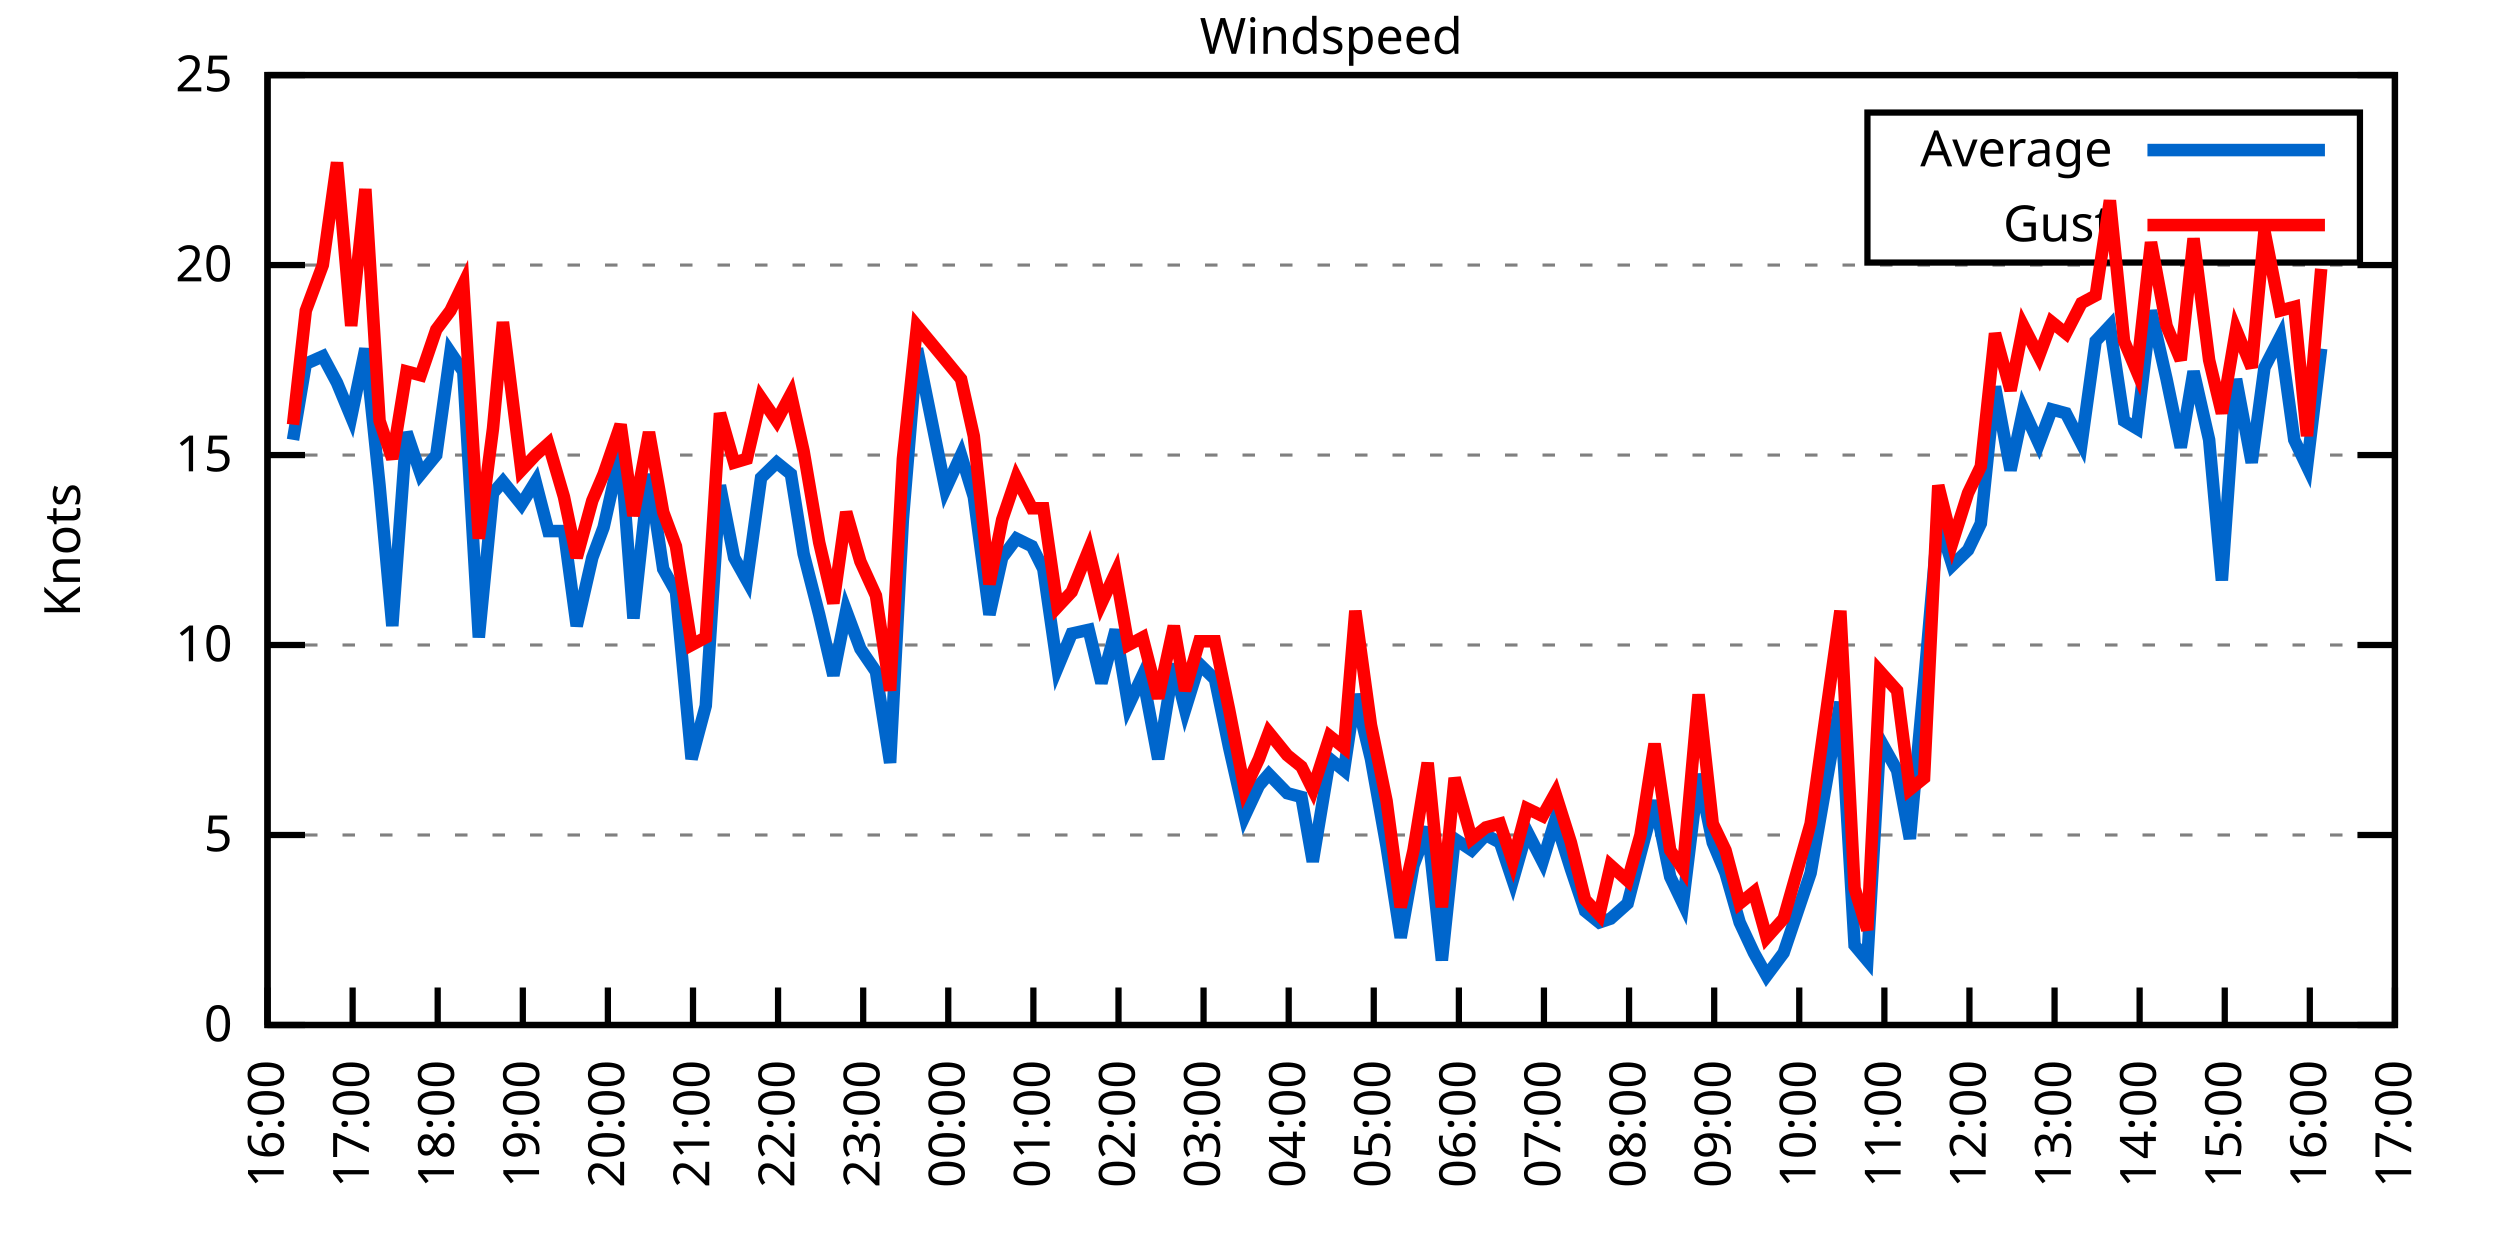
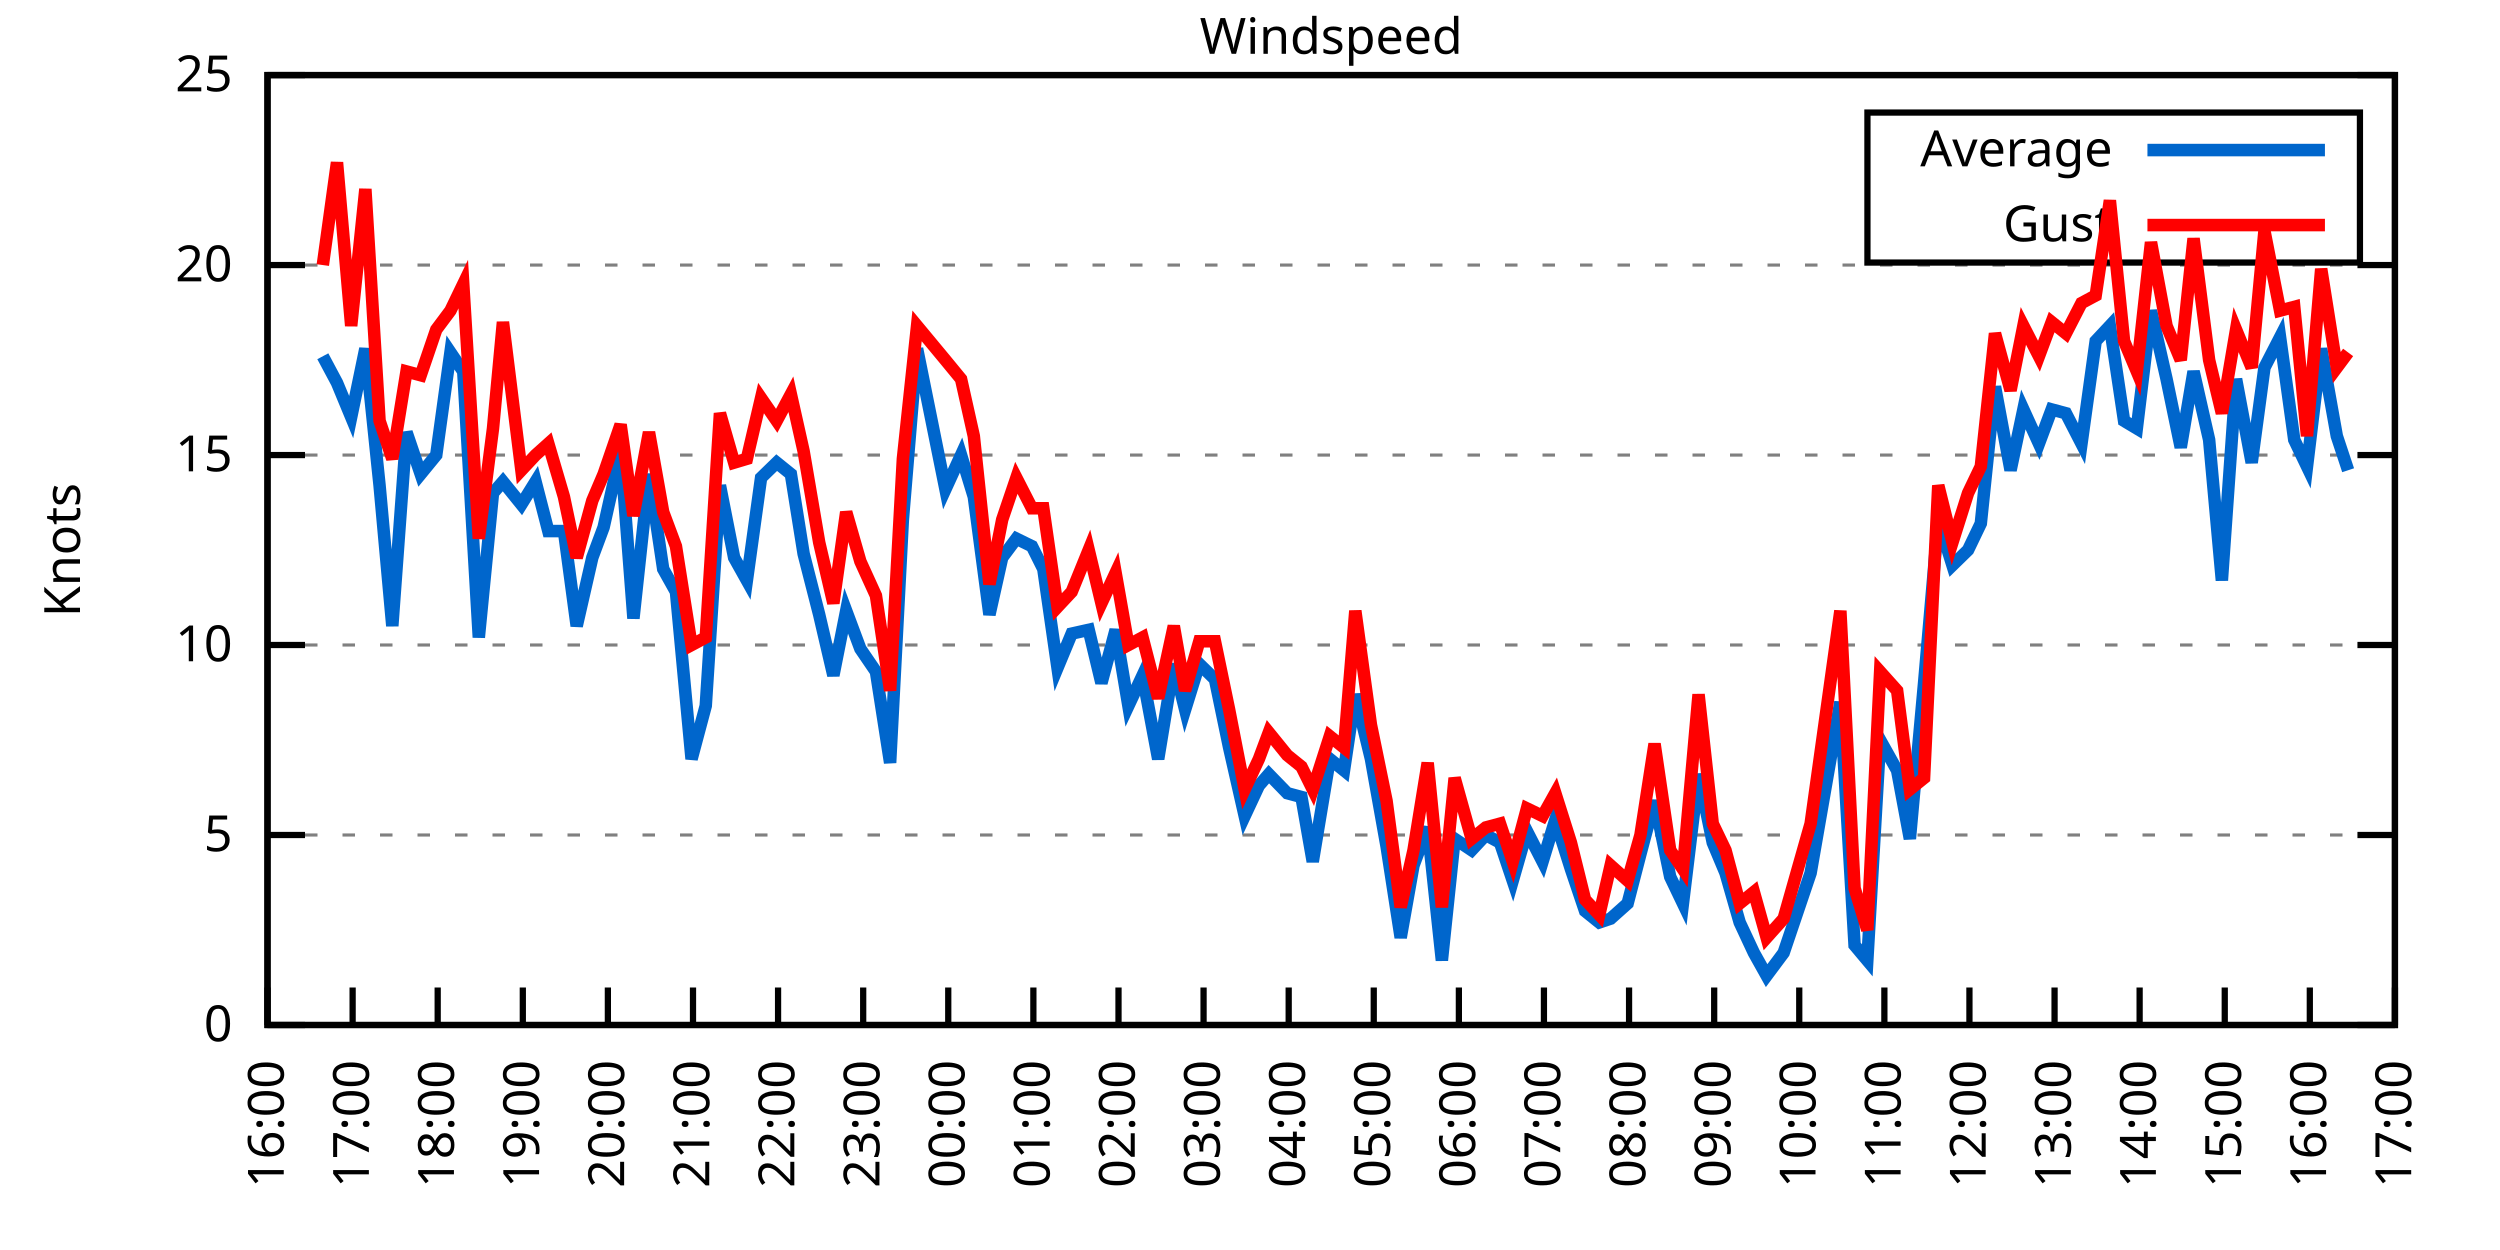
<svg xmlns="http://www.w3.org/2000/svg" xmlns:xlink="http://www.w3.org/1999/xlink" width="400" height="200" viewBox="0 0 400 200">
  <g id="gnuplot_canvas">
    <rect x="0" y="0" width="400" height="200" fill="none" />
    <defs>
      <circle id="gpDot" r="0.5" stroke-width="0.5" stroke="currentColor" />
      <path id="gpPt0" stroke-width="0.333" stroke="currentColor" d="M-1,0 h2 M0,-1 v2" />
      <path id="gpPt1" stroke-width="0.333" stroke="currentColor" d="M-1,-1 L1,1 M1,-1 L-1,1" />
      <path id="gpPt2" stroke-width="0.333" stroke="currentColor" d="M-1,0 L1,0 M0,-1 L0,1 M-1,-1 L1,1 M-1,1 L1,-1" />
      <rect id="gpPt3" stroke-width="0.333" stroke="currentColor" x="-1" y="-1" width="2" height="2" />
      <rect id="gpPt4" stroke-width="0.333" stroke="currentColor" fill="currentColor" x="-1" y="-1" width="2" height="2" />
      <circle id="gpPt5" stroke-width="0.333" stroke="currentColor" cx="0" cy="0" r="1" />
      <use xlink:href="#gpPt5" id="gpPt6" fill="currentColor" stroke="none" />
      <path id="gpPt7" stroke-width="0.333" stroke="currentColor" d="M0,-1.33 L-1.33,0.67 L1.33,0.67 z" />
      <use xlink:href="#gpPt7" id="gpPt8" fill="currentColor" stroke="none" />
      <use xlink:href="#gpPt7" id="gpPt9" stroke="currentColor" transform="rotate(180)" />
      <use xlink:href="#gpPt9" id="gpPt10" fill="currentColor" stroke="none" />
      <use xlink:href="#gpPt3" id="gpPt11" stroke="currentColor" transform="rotate(45)" />
      <use xlink:href="#gpPt11" id="gpPt12" fill="currentColor" stroke="none" />
      <path id="gpPt13" stroke-width="0.333" stroke="currentColor" d="M0,1.330 L1.265,0.411 L0.782,-1.067 L-0.782,-1.076 L-1.265,0.411 z" />
      <use xlink:href="#gpPt13" id="gpPt14" fill="currentColor" stroke="none" />
      <filter id="textbox" filterUnits="objectBoundingBox" x="0" y="0" height="1" width="1">
        <feFlood flood-color="white" flood-opacity="1" result="bgnd" />
        <feComposite in="SourceGraphic" in2="bgnd" operator="atop" />
      </filter>
      <filter id="greybox" filterUnits="objectBoundingBox" x="0" y="0" height="1" width="1">
        <feFlood flood-color="lightgrey" flood-opacity="1" result="grey" />
        <feComposite in="SourceGraphic" in2="grey" operator="atop" />
      </filter>
    </defs>
    <g fill="none" color="white" stroke="currentColor" stroke-width="1.00" stroke-linecap="butt" stroke-linejoin="miter">
</g>
    <g fill="none" color="black" stroke="currentColor" stroke-width="1.00" stroke-linecap="butt" stroke-linejoin="miter">
      <g stroke="none" shape-rendering="crispEdges">
        <polygon fill="rgb(255, 255, 255)" points="42.80,164.00 383.18,164.00 383.18,12.02 42.80,12.02 " />
      </g>
    </g>
    <g fill="none" color="black" stroke="currentColor" stroke-width="1.00" stroke-linecap="butt" stroke-linejoin="miter">
</g>
    <g fill="none" color="black" stroke="black" stroke-width="0.50" stroke-linecap="butt" stroke-linejoin="miter">
</g>
    <g fill="none" color="gray" stroke="currentColor" stroke-width="0.50" stroke-linecap="butt" stroke-linejoin="miter">
      <path stroke="gray" stroke-dasharray="2,4" class="gridline" d="M42.80,164.00 L383.19,164.00  " />
    </g>
    <g fill="none" color="gray" stroke="gray" stroke-width="1.00" stroke-linecap="butt" stroke-linejoin="miter">
</g>
    <g fill="none" color="black" stroke="currentColor" stroke-width="1.00" stroke-linecap="butt" stroke-linejoin="miter">
      <path stroke="black" d="M42.80,164.00 L48.80,164.00 M383.19,164.00 L377.19,164.00  " />
      <g transform="translate(37.20,166.60)" stroke="none" fill="black" font-family="Sans" font-size="8.00" text-anchor="end">
        <text>
          <tspan font-family="Sans"> 0</tspan>
        </text>
      </g>
    </g>
    <g fill="none" color="black" stroke="currentColor" stroke-width="1.00" stroke-linecap="butt" stroke-linejoin="miter">
</g>
    <g fill="none" color="black" stroke="black" stroke-width="0.50" stroke-linecap="butt" stroke-linejoin="miter">
</g>
    <g fill="none" color="gray" stroke="currentColor" stroke-width="0.50" stroke-linecap="butt" stroke-linejoin="miter">
      <path stroke="gray" stroke-dasharray="2,4" class="gridline" d="M42.80,133.60 L383.19,133.60  " />
    </g>
    <g fill="none" color="gray" stroke="gray" stroke-width="1.00" stroke-linecap="butt" stroke-linejoin="miter">
</g>
    <g fill="none" color="black" stroke="currentColor" stroke-width="1.00" stroke-linecap="butt" stroke-linejoin="miter">
      <path stroke="black" d="M42.80,133.60 L48.80,133.60 M383.19,133.60 L377.19,133.60  " />
      <g transform="translate(37.20,136.20)" stroke="none" fill="black" font-family="Sans" font-size="8.00" text-anchor="end">
        <text>
          <tspan font-family="Sans"> 5</tspan>
        </text>
      </g>
    </g>
    <g fill="none" color="black" stroke="currentColor" stroke-width="1.00" stroke-linecap="butt" stroke-linejoin="miter">
</g>
    <g fill="none" color="black" stroke="black" stroke-width="0.50" stroke-linecap="butt" stroke-linejoin="miter">
</g>
    <g fill="none" color="gray" stroke="currentColor" stroke-width="0.50" stroke-linecap="butt" stroke-linejoin="miter">
      <path stroke="gray" stroke-dasharray="2,4" class="gridline" d="M42.80,103.20 L383.19,103.20  " />
    </g>
    <g fill="none" color="gray" stroke="gray" stroke-width="1.00" stroke-linecap="butt" stroke-linejoin="miter">
</g>
    <g fill="none" color="black" stroke="currentColor" stroke-width="1.00" stroke-linecap="butt" stroke-linejoin="miter">
      <path stroke="black" d="M42.80,103.20 L48.80,103.20 M383.19,103.20 L377.19,103.20  " />
      <g transform="translate(37.20,105.80)" stroke="none" fill="black" font-family="Sans" font-size="8.00" text-anchor="end">
        <text>
          <tspan font-family="Sans"> 10</tspan>
        </text>
      </g>
    </g>
    <g fill="none" color="black" stroke="currentColor" stroke-width="1.00" stroke-linecap="butt" stroke-linejoin="miter">
</g>
    <g fill="none" color="black" stroke="black" stroke-width="0.50" stroke-linecap="butt" stroke-linejoin="miter">
</g>
    <g fill="none" color="gray" stroke="currentColor" stroke-width="0.50" stroke-linecap="butt" stroke-linejoin="miter">
      <path stroke="gray" stroke-dasharray="2,4" class="gridline" d="M42.80,72.81 L383.19,72.81  " />
    </g>
    <g fill="none" color="gray" stroke="gray" stroke-width="1.00" stroke-linecap="butt" stroke-linejoin="miter">
</g>
    <g fill="none" color="black" stroke="currentColor" stroke-width="1.00" stroke-linecap="butt" stroke-linejoin="miter">
      <path stroke="black" d="M42.80,72.81 L48.80,72.81 M383.19,72.81 L377.19,72.81  " />
      <g transform="translate(37.20,75.41)" stroke="none" fill="black" font-family="Sans" font-size="8.00" text-anchor="end">
        <text>
          <tspan font-family="Sans"> 15</tspan>
        </text>
      </g>
    </g>
    <g fill="none" color="black" stroke="currentColor" stroke-width="1.00" stroke-linecap="butt" stroke-linejoin="miter">
</g>
    <g fill="none" color="black" stroke="black" stroke-width="0.50" stroke-linecap="butt" stroke-linejoin="miter">
</g>
    <g fill="none" color="gray" stroke="currentColor" stroke-width="0.50" stroke-linecap="butt" stroke-linejoin="miter">
      <path stroke="gray" stroke-dasharray="2,4" class="gridline" d="M42.80,42.41 L383.19,42.41  " />
    </g>
    <g fill="none" color="gray" stroke="gray" stroke-width="1.00" stroke-linecap="butt" stroke-linejoin="miter">
</g>
    <g fill="none" color="black" stroke="currentColor" stroke-width="1.00" stroke-linecap="butt" stroke-linejoin="miter">
      <path stroke="black" d="M42.80,42.41 L48.80,42.41 M383.19,42.41 L377.19,42.41  " />
      <g transform="translate(37.20,45.01)" stroke="none" fill="black" font-family="Sans" font-size="8.00" text-anchor="end">
        <text>
          <tspan font-family="Sans"> 20</tspan>
        </text>
      </g>
    </g>
    <g fill="none" color="black" stroke="currentColor" stroke-width="1.00" stroke-linecap="butt" stroke-linejoin="miter">
</g>
    <g fill="none" color="black" stroke="black" stroke-width="0.50" stroke-linecap="butt" stroke-linejoin="miter">
</g>
    <g fill="none" color="gray" stroke="currentColor" stroke-width="0.50" stroke-linecap="butt" stroke-linejoin="miter">
      <path stroke="gray" stroke-dasharray="2,4" class="gridline" d="M42.80,12.01 L383.19,12.01  " />
    </g>
    <g fill="none" color="gray" stroke="gray" stroke-width="1.00" stroke-linecap="butt" stroke-linejoin="miter">
</g>
    <g fill="none" color="black" stroke="currentColor" stroke-width="1.00" stroke-linecap="butt" stroke-linejoin="miter">
      <path stroke="black" d="M42.80,12.01 L48.80,12.01 M383.19,12.01 L377.19,12.01  " />
      <g transform="translate(37.20,14.61)" stroke="none" fill="black" font-family="Sans" font-size="8.00" text-anchor="end">
        <text>
          <tspan font-family="Sans"> 25</tspan>
        </text>
      </g>
    </g>
    <g fill="none" color="black" stroke="currentColor" stroke-width="1.00" stroke-linecap="butt" stroke-linejoin="miter">
      <path stroke="black" d="M42.80,164.00 L42.80,158.00  " />
      <g transform="translate(45.40,169.60) rotate(270.00)" stroke="none" fill="black" font-family="Sans" font-size="8.00" text-anchor="end">
        <text>
          <tspan font-family="Sans">16:00</tspan>
        </text>
      </g>
    </g>
    <g fill="none" color="black" stroke="currentColor" stroke-width="1.00" stroke-linecap="butt" stroke-linejoin="miter">
      <path stroke="black" d="M56.42,164.00 L56.42,158.00  " />
      <g transform="translate(59.02,169.60) rotate(270.00)" stroke="none" fill="black" font-family="Sans" font-size="8.00" text-anchor="end">
        <text>
          <tspan font-family="Sans">17:00</tspan>
        </text>
      </g>
    </g>
    <g fill="none" color="black" stroke="currentColor" stroke-width="1.00" stroke-linecap="butt" stroke-linejoin="miter">
      <path stroke="black" d="M70.03,164.00 L70.03,158.00  " />
      <g transform="translate(72.63,169.60) rotate(270.00)" stroke="none" fill="black" font-family="Sans" font-size="8.00" text-anchor="end">
        <text>
          <tspan font-family="Sans">18:00</tspan>
        </text>
      </g>
    </g>
    <g fill="none" color="black" stroke="currentColor" stroke-width="1.00" stroke-linecap="butt" stroke-linejoin="miter">
      <path stroke="black" d="M83.65,164.00 L83.65,158.00  " />
      <g transform="translate(86.25,169.60) rotate(270.00)" stroke="none" fill="black" font-family="Sans" font-size="8.00" text-anchor="end">
        <text>
          <tspan font-family="Sans">19:00</tspan>
        </text>
      </g>
    </g>
    <g fill="none" color="black" stroke="currentColor" stroke-width="1.00" stroke-linecap="butt" stroke-linejoin="miter">
      <path stroke="black" d="M97.26,164.00 L97.26,158.00  " />
      <g transform="translate(99.86,169.60) rotate(270.00)" stroke="none" fill="black" font-family="Sans" font-size="8.00" text-anchor="end">
        <text>
          <tspan font-family="Sans">20:00</tspan>
        </text>
      </g>
    </g>
    <g fill="none" color="black" stroke="currentColor" stroke-width="1.00" stroke-linecap="butt" stroke-linejoin="miter">
      <path stroke="black" d="M110.88,164.00 L110.88,158.00  " />
      <g transform="translate(113.48,169.60) rotate(270.00)" stroke="none" fill="black" font-family="Sans" font-size="8.00" text-anchor="end">
        <text>
          <tspan font-family="Sans">21:00</tspan>
        </text>
      </g>
    </g>
    <g fill="none" color="black" stroke="currentColor" stroke-width="1.00" stroke-linecap="butt" stroke-linejoin="miter">
      <path stroke="black" d="M124.49,164.00 L124.49,158.00  " />
      <g transform="translate(127.09,169.60) rotate(270.00)" stroke="none" fill="black" font-family="Sans" font-size="8.00" text-anchor="end">
        <text>
          <tspan font-family="Sans">22:00</tspan>
        </text>
      </g>
    </g>
    <g fill="none" color="black" stroke="currentColor" stroke-width="1.00" stroke-linecap="butt" stroke-linejoin="miter">
      <path stroke="black" d="M138.11,164.00 L138.11,158.00  " />
      <g transform="translate(140.71,169.60) rotate(270.00)" stroke="none" fill="black" font-family="Sans" font-size="8.00" text-anchor="end">
        <text>
          <tspan font-family="Sans">23:00</tspan>
        </text>
      </g>
    </g>
    <g fill="none" color="black" stroke="currentColor" stroke-width="1.00" stroke-linecap="butt" stroke-linejoin="miter">
      <path stroke="black" d="M151.72,164.00 L151.72,158.00  " />
      <g transform="translate(154.32,169.60) rotate(270.00)" stroke="none" fill="black" font-family="Sans" font-size="8.00" text-anchor="end">
        <text>
          <tspan font-family="Sans">00:00</tspan>
        </text>
      </g>
    </g>
    <g fill="none" color="black" stroke="currentColor" stroke-width="1.00" stroke-linecap="butt" stroke-linejoin="miter">
      <path stroke="black" d="M165.34,164.00 L165.34,158.00  " />
      <g transform="translate(167.94,169.60) rotate(270.00)" stroke="none" fill="black" font-family="Sans" font-size="8.00" text-anchor="end">
        <text>
          <tspan font-family="Sans">01:00</tspan>
        </text>
      </g>
    </g>
    <g fill="none" color="black" stroke="currentColor" stroke-width="1.00" stroke-linecap="butt" stroke-linejoin="miter">
      <path stroke="black" d="M178.96,164.00 L178.96,158.00  " />
      <g transform="translate(181.56,169.60) rotate(270.00)" stroke="none" fill="black" font-family="Sans" font-size="8.00" text-anchor="end">
        <text>
          <tspan font-family="Sans">02:00</tspan>
        </text>
      </g>
    </g>
    <g fill="none" color="black" stroke="currentColor" stroke-width="1.00" stroke-linecap="butt" stroke-linejoin="miter">
      <path stroke="black" d="M192.57,164.00 L192.57,158.00  " />
      <g transform="translate(195.17,169.60) rotate(270.00)" stroke="none" fill="black" font-family="Sans" font-size="8.00" text-anchor="end">
        <text>
          <tspan font-family="Sans">03:00</tspan>
        </text>
      </g>
    </g>
    <g fill="none" color="black" stroke="currentColor" stroke-width="1.00" stroke-linecap="butt" stroke-linejoin="miter">
      <path stroke="black" d="M206.19,164.00 L206.19,158.00  " />
      <g transform="translate(208.79,169.60) rotate(270.00)" stroke="none" fill="black" font-family="Sans" font-size="8.00" text-anchor="end">
        <text>
          <tspan font-family="Sans">04:00</tspan>
        </text>
      </g>
    </g>
    <g fill="none" color="black" stroke="currentColor" stroke-width="1.00" stroke-linecap="butt" stroke-linejoin="miter">
      <path stroke="black" d="M219.80,164.00 L219.80,158.00  " />
      <g transform="translate(222.40,169.60) rotate(270.00)" stroke="none" fill="black" font-family="Sans" font-size="8.00" text-anchor="end">
        <text>
          <tspan font-family="Sans">05:00</tspan>
        </text>
      </g>
    </g>
    <g fill="none" color="black" stroke="currentColor" stroke-width="1.00" stroke-linecap="butt" stroke-linejoin="miter">
      <path stroke="black" d="M233.42,164.00 L233.42,158.00  " />
      <g transform="translate(236.02,169.60) rotate(270.00)" stroke="none" fill="black" font-family="Sans" font-size="8.00" text-anchor="end">
        <text>
          <tspan font-family="Sans">06:00</tspan>
        </text>
      </g>
    </g>
    <g fill="none" color="black" stroke="currentColor" stroke-width="1.00" stroke-linecap="butt" stroke-linejoin="miter">
      <path stroke="black" d="M247.03,164.00 L247.03,158.00  " />
      <g transform="translate(249.63,169.60) rotate(270.00)" stroke="none" fill="black" font-family="Sans" font-size="8.00" text-anchor="end">
        <text>
          <tspan font-family="Sans">07:00</tspan>
        </text>
      </g>
    </g>
    <g fill="none" color="black" stroke="currentColor" stroke-width="1.00" stroke-linecap="butt" stroke-linejoin="miter">
      <path stroke="black" d="M260.65,164.00 L260.65,158.00  " />
      <g transform="translate(263.25,169.60) rotate(270.00)" stroke="none" fill="black" font-family="Sans" font-size="8.00" text-anchor="end">
        <text>
          <tspan font-family="Sans">08:00</tspan>
        </text>
      </g>
    </g>
    <g fill="none" color="black" stroke="currentColor" stroke-width="1.00" stroke-linecap="butt" stroke-linejoin="miter">
      <path stroke="black" d="M274.27,164.00 L274.27,158.00  " />
      <g transform="translate(276.87,169.60) rotate(270.00)" stroke="none" fill="black" font-family="Sans" font-size="8.00" text-anchor="end">
        <text>
          <tspan font-family="Sans">09:00</tspan>
        </text>
      </g>
    </g>
    <g fill="none" color="black" stroke="currentColor" stroke-width="1.00" stroke-linecap="butt" stroke-linejoin="miter">
      <path stroke="black" d="M287.88,164.00 L287.88,158.00  " />
      <g transform="translate(290.48,169.60) rotate(270.00)" stroke="none" fill="black" font-family="Sans" font-size="8.00" text-anchor="end">
        <text>
          <tspan font-family="Sans">10:00</tspan>
        </text>
      </g>
    </g>
    <g fill="none" color="black" stroke="currentColor" stroke-width="1.00" stroke-linecap="butt" stroke-linejoin="miter">
      <path stroke="black" d="M301.50,164.00 L301.50,158.00  " />
      <g transform="translate(304.10,169.60) rotate(270.00)" stroke="none" fill="black" font-family="Sans" font-size="8.00" text-anchor="end">
        <text>
          <tspan font-family="Sans">11:00</tspan>
        </text>
      </g>
    </g>
    <g fill="none" color="black" stroke="currentColor" stroke-width="1.00" stroke-linecap="butt" stroke-linejoin="miter">
      <path stroke="black" d="M315.11,164.00 L315.11,158.00  " />
      <g transform="translate(317.71,169.60) rotate(270.00)" stroke="none" fill="black" font-family="Sans" font-size="8.00" text-anchor="end">
        <text>
          <tspan font-family="Sans">12:00</tspan>
        </text>
      </g>
    </g>
    <g fill="none" color="black" stroke="currentColor" stroke-width="1.00" stroke-linecap="butt" stroke-linejoin="miter">
      <path stroke="black" d="M328.73,164.00 L328.73,158.00  " />
      <g transform="translate(331.33,169.60) rotate(270.00)" stroke="none" fill="black" font-family="Sans" font-size="8.00" text-anchor="end">
        <text>
          <tspan font-family="Sans">13:00</tspan>
        </text>
      </g>
    </g>
    <g fill="none" color="black" stroke="currentColor" stroke-width="1.00" stroke-linecap="butt" stroke-linejoin="miter">
      <path stroke="black" d="M342.34,164.00 L342.34,158.00  " />
      <g transform="translate(344.94,169.60) rotate(270.00)" stroke="none" fill="black" font-family="Sans" font-size="8.00" text-anchor="end">
        <text>
          <tspan font-family="Sans">14:00</tspan>
        </text>
      </g>
    </g>
    <g fill="none" color="black" stroke="currentColor" stroke-width="1.00" stroke-linecap="butt" stroke-linejoin="miter">
      <path stroke="black" d="M355.96,164.00 L355.96,158.00  " />
      <g transform="translate(358.56,169.60) rotate(270.00)" stroke="none" fill="black" font-family="Sans" font-size="8.00" text-anchor="end">
        <text>
          <tspan font-family="Sans">15:00</tspan>
        </text>
      </g>
    </g>
    <g fill="none" color="black" stroke="currentColor" stroke-width="1.00" stroke-linecap="butt" stroke-linejoin="miter">
      <path stroke="black" d="M369.57,164.00 L369.57,158.00  " />
      <g transform="translate(372.17,169.60) rotate(270.00)" stroke="none" fill="black" font-family="Sans" font-size="8.00" text-anchor="end">
        <text>
          <tspan font-family="Sans">16:00</tspan>
        </text>
      </g>
    </g>
    <g fill="none" color="black" stroke="currentColor" stroke-width="1.00" stroke-linecap="butt" stroke-linejoin="miter">
      <path stroke="black" d="M383.19,164.00 L383.19,158.00  " />
      <g transform="translate(385.79,169.60) rotate(270.00)" stroke="none" fill="black" font-family="Sans" font-size="8.00" text-anchor="end">
        <text>
          <tspan font-family="Sans">17:00</tspan>
        </text>
      </g>
    </g>
    <g fill="none" color="black" stroke="currentColor" stroke-width="1.00" stroke-linecap="butt" stroke-linejoin="miter">
</g>
    <g fill="none" color="black" stroke="currentColor" stroke-width="1.00" stroke-linecap="butt" stroke-linejoin="miter">
      <path stroke="black" d="M42.80,12.01 L42.80,164.00 L383.19,164.00 L383.19,12.01 L42.80,12.01 Z  " />
    </g>
    <g fill="none" color="black" stroke="currentColor" stroke-width="1.00" stroke-linecap="butt" stroke-linejoin="miter">
</g>
    <g fill="none" color="black" stroke="currentColor" stroke-width="1.00" stroke-linecap="butt" stroke-linejoin="miter">
      <path stroke="black" d="M298.79,42.01 L298.79,18.01 L377.59,18.01 L377.59,42.01 L298.79,42.01 Z  " />
    </g>
    <g id="Windspeed_plot_1">
      <g fill="none" color="white" stroke="black" stroke-width="2.00" stroke-linecap="butt" stroke-linejoin="miter">
</g>
      <g fill="none" color="black" stroke="currentColor" stroke-width="2.00" stroke-linecap="butt" stroke-linejoin="miter">
        <g transform="translate(337.99,26.61)" stroke="none" fill="black" font-family="Sans" font-size="8.00" text-anchor="end">
          <text>
            <tspan font-family="Sans">Average</tspan>
          </text>
        </g>
      </g>
      <g fill="none" color="black" stroke="currentColor" stroke-width="2.00" stroke-linecap="butt" stroke-linejoin="miter">
-         <path stroke="rgb(  0, 102, 204)" d="M343.59,24.01 L371.99,24.01 M46.88,70.37 L48.93,58.21 L51.65,57.00 L53.92,61.25 L56.19,66.73 L58.46,55.78   L60.73,77.67 L62.77,100.16 L65.04,69.16 L67.31,75.85 L69.80,72.81 L72.07,56.39 L74.12,59.43 L76.61,101.99   L78.88,78.89 L80.47,77.06 L83.42,80.71 L85.69,77.06 L87.73,84.97 L90.23,84.97 L92.27,100.16 L94.77,89.22   L96.58,84.36 L99.30,72.20 L101.35,98.95 L103.84,75.85 L106.11,91.04 L108.15,94.69 L110.65,121.44 L112.92,112.93   L115.19,77.67 L117.46,89.22 L119.50,92.87 L121.77,76.45 L124.27,74.02 L126.54,75.85 L128.58,88.61 L131.07,98.34   L133.34,108.07 L135.39,97.73 L137.66,103.81 L140.15,107.46 L142.42,122.05 L144.46,83.14 L146.73,55.78 L151.27,78.28   L153.77,72.81 L155.81,79.49 L158.31,98.34 L160.35,89.22 L162.62,86.18 L165.11,87.40 L166.93,91.04 L169.20,106.85   L171.47,101.38 L174.19,100.77 L176.23,109.28 L178.50,100.77 L180.54,112.93 L182.81,108.07 L185.31,121.44 L187.81,106.24   L189.62,113.54 L191.89,106.24 L194.39,108.68 L196.66,119.62 L199.15,130.56 L201.42,125.70 L203.01,123.87 L205.96,126.91   L208.23,127.52 L210.04,137.86 L212.77,121.44 L215.04,123.27 L216.85,111.11 L219.35,121.44 L221.85,135.43 L224.11,150.02   L226.16,138.47 L228.43,132.39 L230.70,153.66 L232.74,134.21 L235.46,136.03 L237.73,133.60 L240.00,134.82 L242.04,140.90   L244.31,132.99 L246.81,137.86 L248.85,131.17 L251.35,139.07 L253.61,145.76 L255.88,147.59 L257.70,146.98 L260.42,144.55   L262.47,136.64 L264.73,128.13 L267.23,140.29 L269.27,144.55 L271.77,123.87 L274.04,134.82 L276.08,139.68 L278.35,147.59   L280.62,152.45 L282.66,156.10 L285.38,152.45 L289.70,139.68 L294.46,112.32 L296.73,151.23 L298.77,153.66 L300.82,118.40   L303.54,123.27 L305.58,134.21 L307.85,109.28 L310.12,83.14 L312.39,90.44 L314.89,88.00 L316.93,83.75 L319.20,61.86   L321.69,75.24 L323.74,65.51 L326.23,70.98 L328.27,65.51 L330.54,66.12 L333.04,70.98 L335.31,54.57 L337.58,52.14   L339.85,67.33 L341.89,68.55 L344.16,49.70 L346.65,60.65 L348.92,71.59 L350.97,59.43 L353.46,70.37 L355.50,92.87   L357.77,60.65 L360.27,74.02 L362.31,58.82 L364.81,53.96 L367.08,70.37 L369.12,74.63 L371.39,55.78  " />
+         <path stroke="rgb(  0, 102, 204)" d="M343.59,24.01 L371.99,24.01 M51.65,57.00 L53.92,61.25 L56.19,66.73 L58.46,55.78 L60.73,77.67 L62.77,100.16   L65.04,69.16 L67.31,75.85 L69.80,72.81 L72.07,56.39 L74.12,59.43 L76.61,101.99 L78.88,78.89 L80.47,77.06   L83.42,80.71 L85.69,77.06 L87.73,84.97 L90.23,84.97 L92.27,100.16 L94.77,89.22 L96.58,84.36 L99.30,72.20   L101.35,98.95 L103.84,75.85 L106.11,91.04 L108.15,94.69 L110.65,121.44 L112.92,112.93 L115.19,77.67 L117.46,89.22   L119.50,92.87 L121.77,76.45 L124.27,74.02 L126.54,75.85 L128.58,88.61 L131.07,98.34 L133.34,108.07 L135.39,97.73   L137.66,103.81 L140.15,107.46 L142.42,122.05 L144.46,83.14 L146.73,55.78 L151.27,78.28 L153.77,72.81 L155.81,79.49   L158.31,98.34 L160.35,89.22 L162.62,86.18 L165.11,87.40 L166.93,91.04 L169.20,106.85 L171.47,101.38 L174.19,100.77   L176.23,109.28 L178.50,100.77 L180.54,112.93 L182.81,108.07 L185.31,121.44 L187.81,106.24 L189.62,113.54 L191.89,106.24   L194.39,108.68 L196.66,119.62 L199.15,130.56 L201.42,125.70 L203.01,123.87 L205.96,126.91 L208.23,127.52 L210.04,137.86   L212.77,121.44 L215.04,123.27 L216.85,111.11 L219.35,121.44 L221.85,135.43 L224.11,150.02 L226.16,138.47 L228.43,132.39   L230.70,153.66 L232.74,134.21 L235.46,136.03 L237.73,133.60 L240.00,134.82 L242.04,140.90 L244.31,132.99 L246.81,137.86   L248.85,131.17 L251.35,139.07 L253.61,145.76 L255.88,147.59 L257.70,146.98 L260.42,144.55 L262.47,136.64 L264.73,128.13   L267.23,140.29 L269.27,144.55 L271.77,123.87 L274.04,134.82 L276.08,139.68 L278.35,147.59 L280.62,152.45 L282.66,156.10   L285.38,152.45 L289.70,139.68 L294.46,112.32 L296.73,151.23 L298.77,153.66 L300.82,118.40 L303.54,123.27 L305.58,134.21   L307.85,109.28 L310.12,83.14 L312.39,90.44 L314.89,88.00 L316.93,83.75 L319.20,61.86 L321.69,75.24 L323.74,65.51   L326.23,70.98 L328.27,65.51 L330.54,66.12 L333.04,70.98 L335.31,54.57 L337.58,52.14 L339.85,67.33 L341.89,68.55   L344.16,49.70 L346.65,60.65 L348.92,71.59 L350.97,59.43 L353.46,70.37 L355.50,92.87 L357.77,60.65 L360.27,74.02   L362.31,58.82 L364.81,53.96 L367.08,70.37 L369.12,74.63 L371.39,55.78 L373.89,69.77 L375.70,75.24  " />
      </g>
    </g>
    <g id="Windspeed_plot_2">
      <g fill="none" color="black" stroke="currentColor" stroke-width="2.00" stroke-linecap="butt" stroke-linejoin="miter">
        <g transform="translate(337.99,38.61)" stroke="none" fill="black" font-family="Sans" font-size="8.00" text-anchor="end">
          <text>
            <tspan font-family="Sans">Gust</tspan>
          </text>
        </g>
      </g>
      <g fill="none" color="black" stroke="currentColor" stroke-width="2.00" stroke-linecap="butt" stroke-linejoin="miter">
-         <path stroke="rgb(255,   0,   0)" d="M343.59,36.01 L371.99,36.01 M46.88,67.94 L48.93,49.70 L51.65,42.41 L53.92,25.99 L56.19,52.14 L58.46,30.25   L60.73,67.33 L62.77,73.41 L65.04,59.43 L67.31,60.04 L69.80,52.74 L72.07,49.70 L74.12,45.45 L76.61,86.18   L78.88,68.55 L80.47,51.53 L83.42,75.24 L85.69,72.81 L87.73,70.98 L90.23,79.49 L92.27,89.22 L94.77,80.10   L96.58,75.85 L99.30,67.94 L101.35,82.53 L103.84,69.16 L106.11,81.93 L108.15,87.40 L110.65,103.20 L112.92,101.99   L115.19,66.12 L117.46,74.02 L119.50,73.41 L121.77,63.69 L124.27,67.33 L126.54,63.08 L128.58,72.20 L131.07,86.79   L133.34,96.52 L135.39,81.93 L137.66,89.83 L140.15,95.30 L142.42,110.50 L144.46,73.41 L146.73,52.14 L151.27,57.61   L153.77,60.65 L155.81,69.77 L158.31,93.48 L160.35,83.14 L162.62,76.45 L165.11,81.32 L166.93,81.32 L169.20,97.12   L171.47,94.69 L174.19,88.00 L176.23,96.52 L178.50,91.65 L180.54,103.20 L182.81,101.99 L185.31,111.72 L187.81,100.16   L189.62,110.50 L191.89,102.60 L194.39,102.60 L196.66,113.54 L199.15,126.31 L201.42,121.44 L203.01,117.19 L205.96,120.83   L208.23,122.66 L210.04,126.31 L212.77,117.80 L215.04,119.62 L216.85,97.73 L219.35,115.97 L221.85,128.13 L224.11,145.15   L226.16,136.03 L228.43,122.05 L230.70,145.15 L232.74,124.48 L235.46,134.21 L237.73,132.39 L240.00,131.78 L242.04,137.86   L244.31,129.35 L246.81,130.56 L248.85,126.91 L251.35,134.82 L253.61,143.94 L255.88,146.37 L257.70,138.47 L260.42,140.90   L262.47,133.60 L264.73,119.01 L267.23,136.03 L269.27,139.07 L271.77,111.11 L274.04,131.78 L276.08,136.03 L278.35,144.55   L280.62,142.72 L282.66,150.02 L285.38,146.98 L289.70,131.78 L294.46,97.73 L296.73,142.11 L298.77,148.80 L300.82,107.46   L303.54,110.50 L305.58,126.31 L307.85,124.48 L310.12,77.67 L312.39,86.79 L314.89,78.89 L316.93,74.63 L319.20,53.35   L321.69,62.47 L323.74,52.14 L326.23,57.00 L328.27,51.53 L330.54,53.35 L333.04,48.49 L335.31,47.27 L337.58,32.07   L339.85,54.57 L341.89,59.43 L344.16,38.76 L346.65,52.14 L348.92,57.61 L350.97,38.15 L353.46,57.61 L355.50,66.12   L357.77,52.74 L360.27,58.82 L362.31,36.94 L364.81,49.70 L367.08,49.10 L369.12,69.77 L371.39,43.02  " />
+         <path stroke="rgb(255,   0,   0)" d="M343.59,36.01 L371.99,36.01 M51.65,42.41 L53.92,25.99 L56.19,52.14 L58.46,30.25 L60.73,67.33 L62.77,73.41   L65.04,59.43 L67.31,60.04 L69.80,52.74 L72.07,49.70 L74.12,45.45 L76.61,86.18 L78.88,68.55 L80.47,51.53   L83.42,75.24 L85.69,72.81 L87.73,70.98 L90.23,79.49 L92.27,89.22 L94.77,80.10 L96.58,75.85 L99.30,67.94   L101.35,82.53 L103.84,69.16 L106.11,81.93 L108.15,87.40 L110.65,103.20 L112.92,101.99 L115.19,66.12 L117.46,74.02   L119.50,73.41 L121.77,63.69 L124.27,67.33 L126.54,63.08 L128.58,72.20 L131.07,86.79 L133.34,96.52 L135.39,81.93   L137.66,89.83 L140.15,95.30 L142.42,110.50 L144.46,73.41 L146.73,52.14 L151.27,57.61 L153.77,60.65 L155.81,69.77   L158.31,93.48 L160.35,83.14 L162.62,76.45 L165.11,81.32 L166.93,81.32 L169.20,97.12 L171.47,94.69 L174.19,88.00   L176.23,96.52 L178.50,91.65 L180.54,103.20 L182.81,101.99 L185.31,111.72 L187.81,100.16 L189.62,110.50 L191.89,102.60   L194.39,102.60 L196.66,113.54 L199.15,126.31 L201.42,121.44 L203.01,117.19 L205.96,120.83 L208.23,122.66 L210.04,126.31   L212.77,117.80 L215.04,119.62 L216.85,97.73 L219.35,115.97 L221.85,128.13 L224.11,145.15 L226.16,136.03 L228.43,122.05   L230.70,145.15 L232.74,124.48 L235.46,134.21 L237.73,132.39 L240.00,131.78 L242.04,137.86 L244.31,129.35 L246.81,130.56   L248.85,126.91 L251.35,134.82 L253.61,143.94 L255.88,146.37 L257.70,138.47 L260.42,140.90 L262.47,133.60 L264.73,119.01   L267.23,136.03 L269.27,139.07 L271.77,111.11 L274.04,131.78 L276.08,136.03 L278.35,144.55 L280.62,142.72 L282.66,150.02   L285.38,146.98 L289.70,131.78 L294.46,97.73 L296.73,142.11 L298.77,148.80 L300.82,107.46 L303.54,110.50 L305.58,126.31   L307.85,124.48 L310.12,77.67 L312.39,86.79 L314.89,78.89 L316.93,74.63 L319.20,53.35 L321.69,62.47 L323.74,52.14   L326.23,57.00 L328.27,51.53 L330.54,53.35 L333.04,48.49 L335.31,47.27 L337.58,32.07 L339.85,54.57 L341.89,59.43   L344.16,38.76 L346.65,52.14 L348.92,57.61 L350.97,38.15 L353.46,57.61 L355.50,66.12 L357.77,52.74 L360.27,58.82   L362.31,36.94 L364.81,49.70 L367.08,49.10 L369.12,69.77 L371.39,43.02 L373.89,58.82 L375.70,56.39  " />
      </g>
    </g>
    <g fill="none" color="black" stroke="currentColor" stroke-width="2.00" stroke-linecap="butt" stroke-linejoin="miter">
</g>
    <g fill="none" color="black" stroke="black" stroke-width="1.00" stroke-linecap="butt" stroke-linejoin="miter">
</g>
    <g fill="none" color="black" stroke="currentColor" stroke-width="1.00" stroke-linecap="butt" stroke-linejoin="miter">
      <path stroke="black" d="M42.80,12.01 L42.80,164.00 L383.19,164.00 L383.19,12.01 L42.80,12.01 Z  " />
      <g transform="translate(12.80,88.01) rotate(270.00)" stroke="none" fill="black" font-family="Sans" font-size="8.00" text-anchor="middle">
        <text>
          <tspan font-family="Sans">Knots</tspan>
        </text>
      </g>
    </g>
    <g fill="none" color="black" stroke="currentColor" stroke-width="1.00" stroke-linecap="butt" stroke-linejoin="miter">
</g>
    <g fill="none" color="black" stroke="currentColor" stroke-width="1.00" stroke-linecap="butt" stroke-linejoin="miter">
      <g transform="translate(212.99,8.61)" stroke="none" fill="black" font-family="Sans" font-size="8.00" text-anchor="middle">
        <text>
          <tspan font-family="Sans">Windspeed</tspan>
        </text>
      </g>
    </g>
    <g fill="none" color="black" stroke="currentColor" stroke-width="1.00" stroke-linecap="butt" stroke-linejoin="miter">
</g>
  </g>
</svg>
